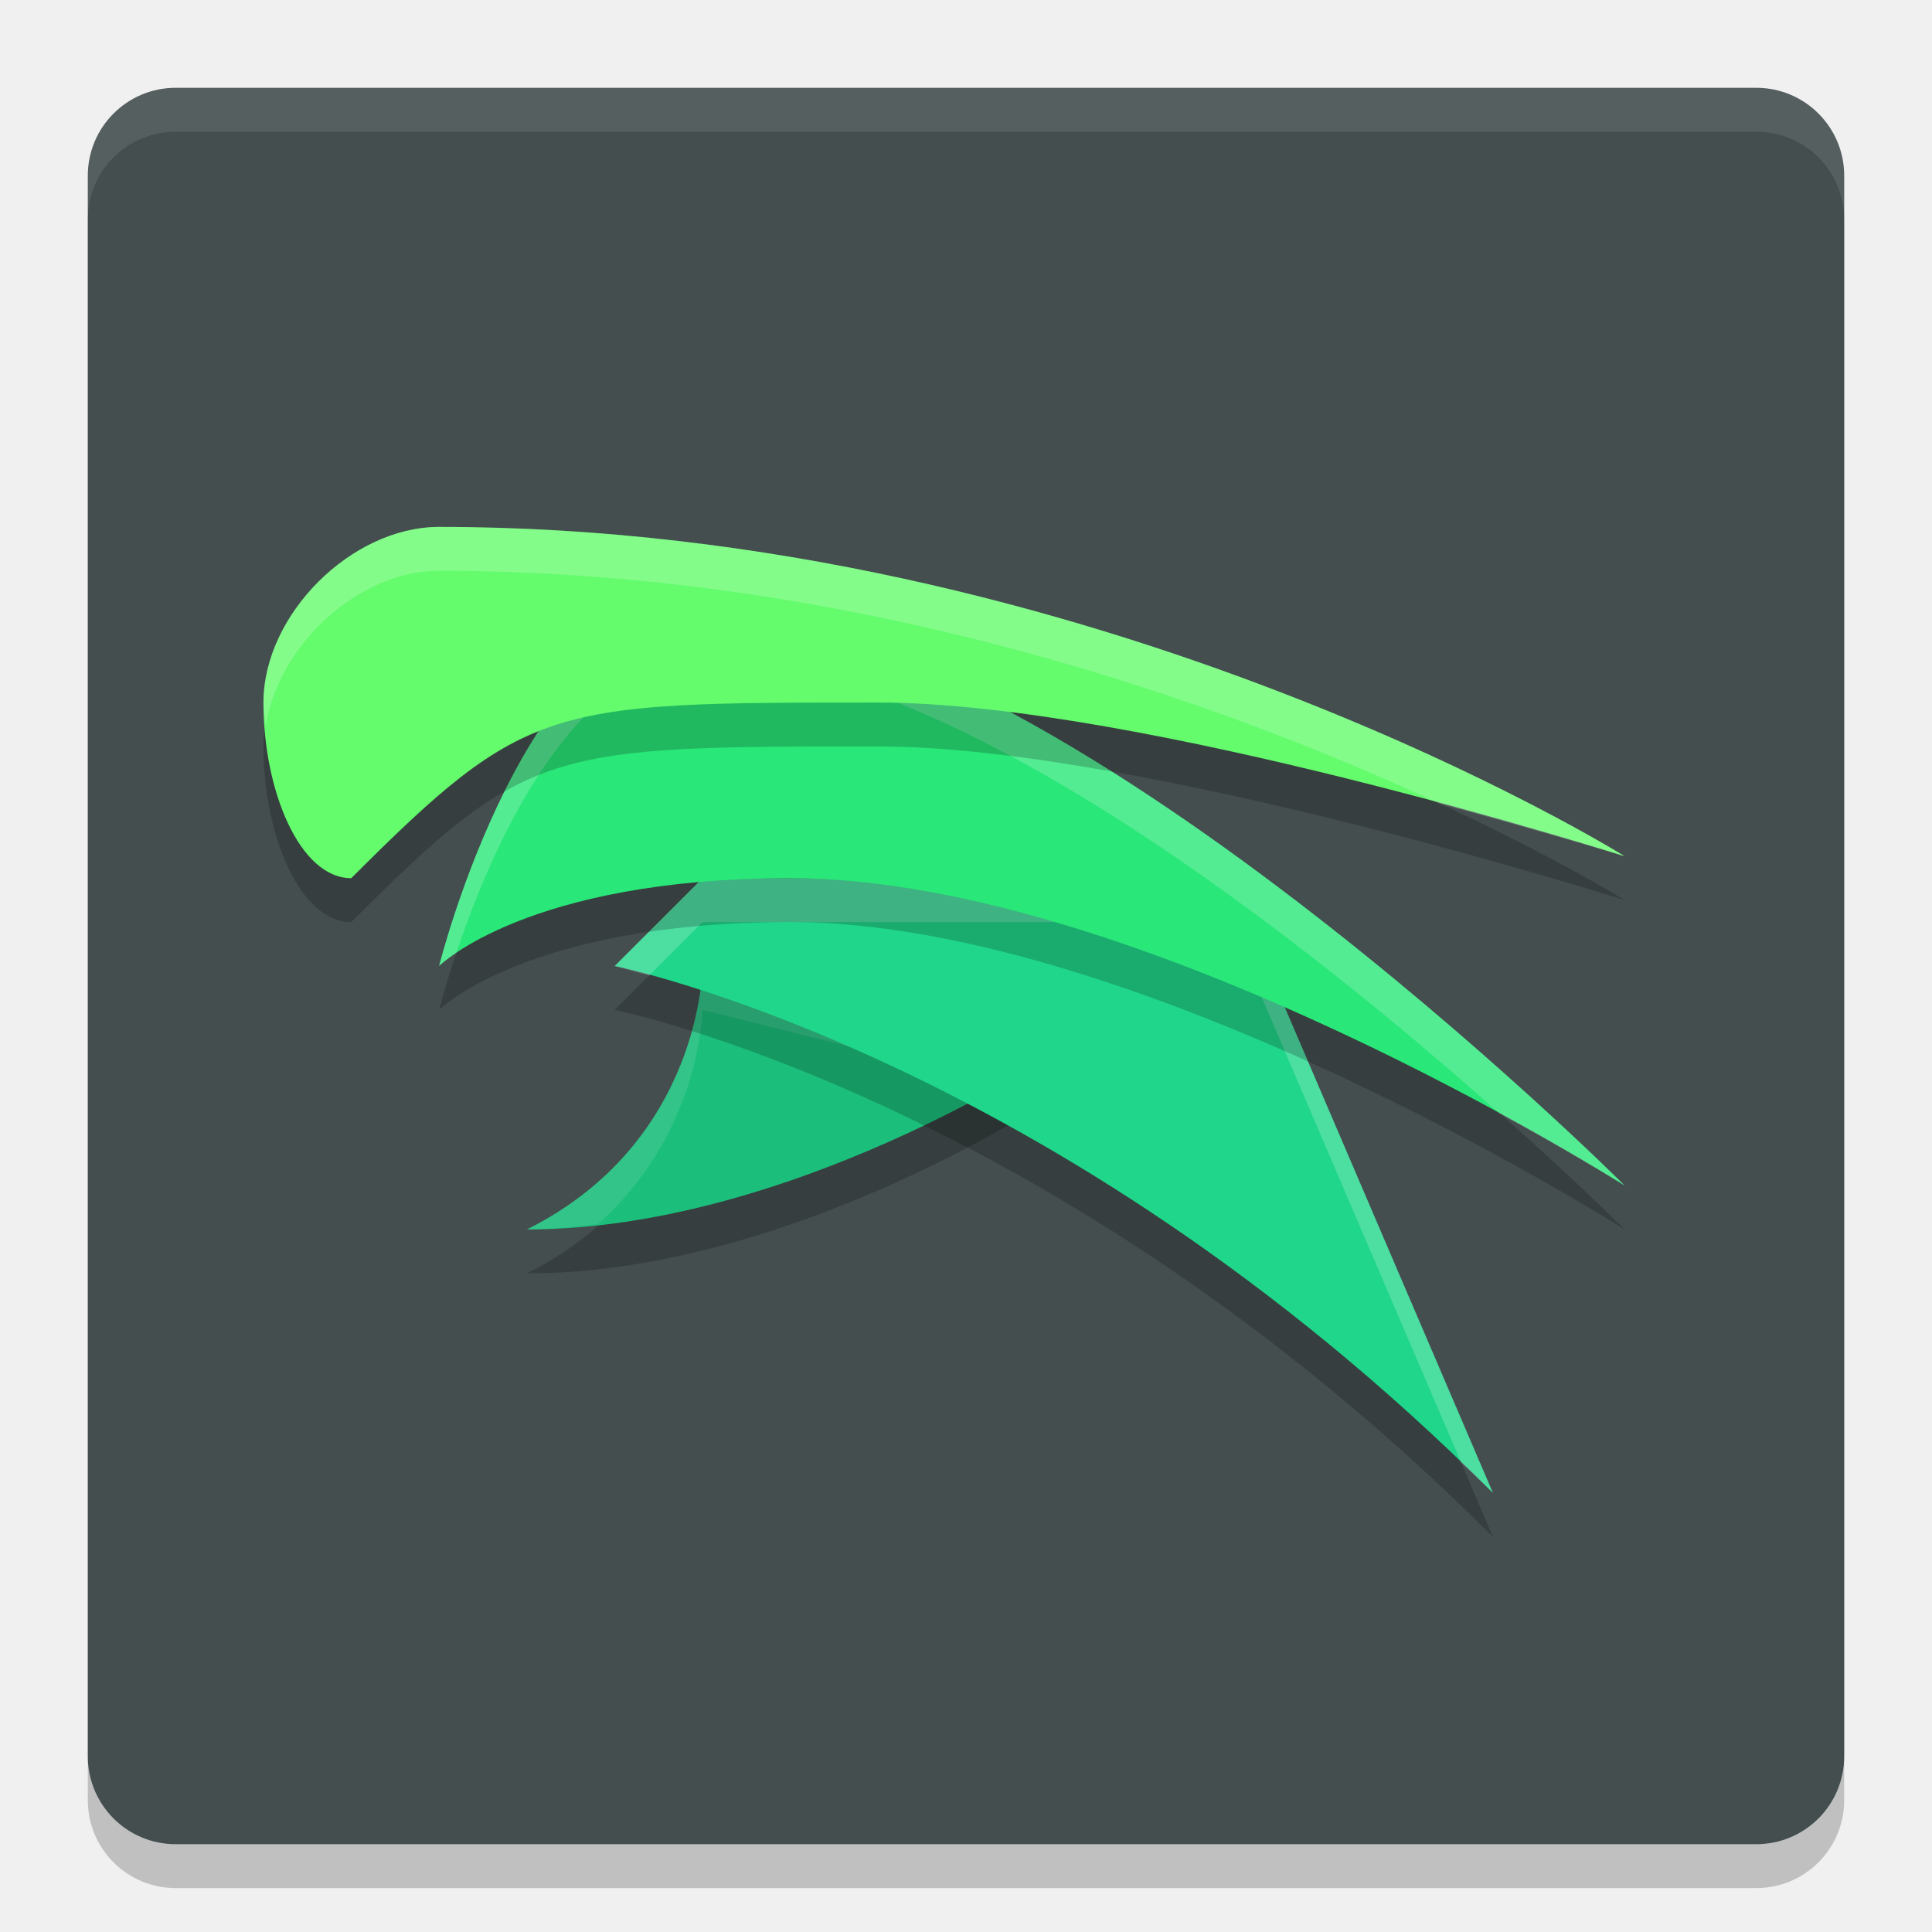
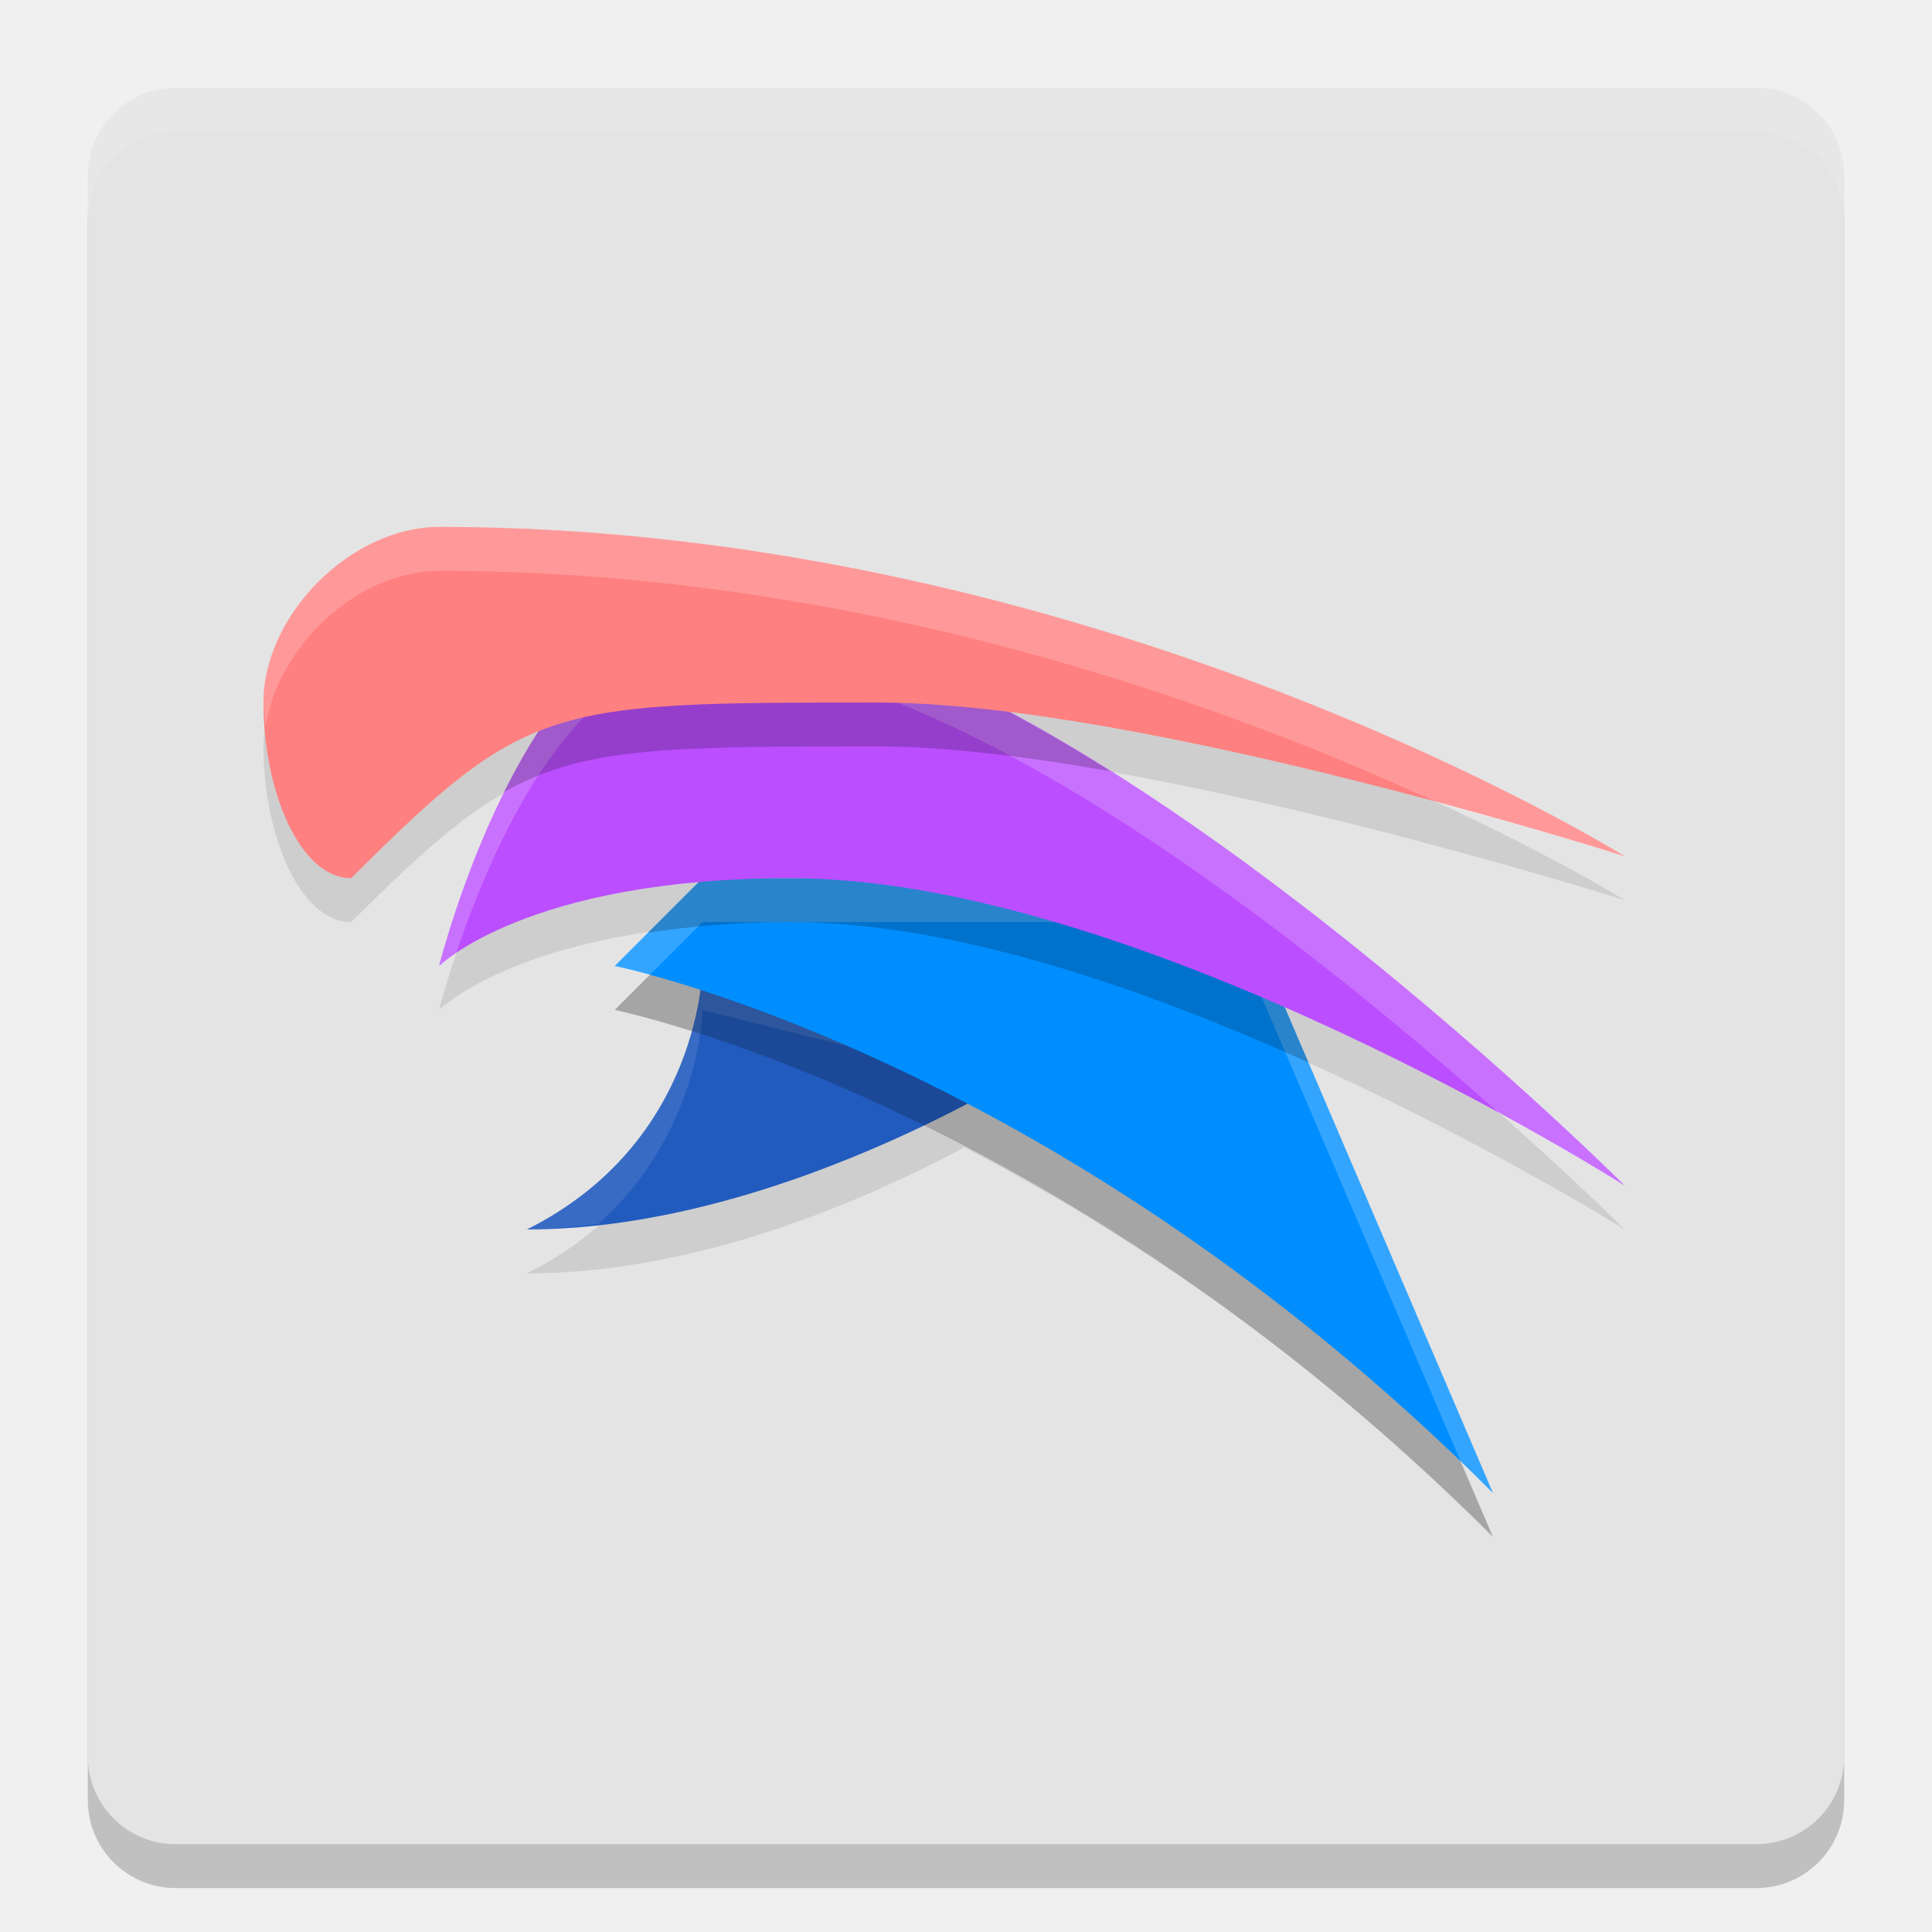
<svg xmlns="http://www.w3.org/2000/svg" width="22" height="22" version="1.1">
  <rect x="1" y="1.5" width="20" height="20" rx="1" ry="1" style="opacity:.2" />
-   <rect x="1" y="1" width="20" height="20" rx="1" ry="1" style="fill:#444e4f" />
-   <path d="m8 11.5s0 2-2 3c3 0 6-2 6-2z" style="opacity:.2" />
-   <path d="m8 11s0 2-2 3c3 0 6-2 6-2z" style="fill:#1cbe7b" />
-   <path d="M 8 11 C 8 11 8 13 6 14 C 6.272 14 6.542 13.967 6.812 13.938 C 7.983 12.895 8 11.5 8 11.5 L 11.406 12.352 C 11.77 12.146 12 12 12 12 L 8 11 z " style="fill:#ffffff;opacity:.1" />
+   <rect x="1" y="1" width="20" height="20" rx="1" ry="1" style="fill:#e4e4e4" />
+   <path d="m 5,6.5 c -1,0 -2,1 -2,2 0,1 0.411,2 1,2 C 4.902,9.598 5.455,9.116 6.127,8.844 5.379,10.006 5,11.5 5,11.5 c 0,0 0.764,-0.762 2.955,-0.955 L 7,11.5 c 0,0 0.367,0.08 0.975,0.275 C 7.905,12.334 7.58,13.71 6,14.5 7.973,14.5 9.863,13.659 10.982,13.066 12.733,13.976 14.854,15.354 17,17.5 L 14.637,11.984 C 16.809,12.939 18.5,14 18.5,14 18.5,14 14.966,10.472 11.506,8.615 14.54,8.995 18.5,10.25 18.5,10.25 18.5,10.25 12.5,6.5 5,6.5 Z" style="opacity:.1" />
+   <path d="m8 11s0 2-2 3c3 0 6-2 6-2z" style="fill:#225bbe" />
+   <path d="m 8,11 c 0,0 0,2 -2,3 0.272,0 0.542,-0.033 0.812,-0.062 C 7.983,12.895 8,11.5 8,11.5 l 3.406,0.852 C 11.77,12.146 12,12 12,12 Z" style="fill:#ffffff;opacity:.1" />
  <path d="m7 11.5s5 1 10 6l-3-7h-6z" style="opacity:.2" />
-   <path d="m7 11s5 1 10 6l-3-7h-6z" style="fill:#20d68b" />
-   <path d="m8 10-1 1s0.27 0.077 0.393 0.107l0.607-0.607h6l2.639 6.156c0.121 0.116 0.241 0.223 0.361 0.344l-3-7h-6z" style="fill:#ffffff;opacity:.2" />
-   <path d="m5 11.5s1-4 3-4c4 0 10.5 6.5 10.5 6.5s-5.5-3.5-9.5-3.5c-3 0-4 1-4 1z" style="opacity:.2" />
-   <path d="m5 11s1-4 3-4c4 0 10.5 6.5 10.5 6.5s-5.5-3.5-9.5-3.5c-3 0-4 1-4 1z" style="fill:#29e778" />
-   <path d="M 8 7 C 6 7 5 11 5 11 C 5 11 5.065 10.937 5.197 10.848 C 5.578 9.715 6.511 7.5 8 7.5 C 10.852 7.5 14.939 10.779 17.07 12.676 C 17.927 13.144 18.5 13.5 18.5 13.5 C 18.5 13.5 12 7 8 7 z " style="fill:#ffffff;opacity:.2" />
-   <path d="m4 10.5c-0.589 0-1-1-1-2s1-2 2-2c7.5 0 13.5 3.75 13.5 3.75s-5.5-1.75-8.5-1.75c-3.75 0-4 0-6 2z" style="opacity:.2" />
-   <path d="m4 10c-0.589 0-1-1-1-2s1-2 2-2c7.5 0 13.5 3.75 13.5 3.75s-5.5-1.75-8.5-1.75c-3.75 0-4 0-6 2z" style="fill:#64fb6d" />
-   <path d="m2 1c-0.554 0-1 0.446-1 1v0.5c0-0.554 0.446-1 1-1h18c0.554 0 1 0.446 1 1v-0.5c0-0.554-0.446-1-1-1h-18z" style="fill:#ffffff;opacity:.1" />
-   <path d="M 5 6 C 4 6 3 7 3 8 C 3 8.092 3.021 8.18 3.027 8.271 C 3.163 7.353 4.077 6.5 5 6.5 C 9.822 6.5 13.999 8.041 16.385 9.148 C 17.565 9.469 18.5 9.75 18.5 9.75 C 18.5 9.75 12.5 6 5 6 z " style="fill:#ffffff;opacity:.2" />
+   <path d="m7 11s5 1 10 6l-3-7h-6z" style="fill:#008eff" />
+   <path d="m8 10-1 1s0.27 0.077 0.393 0.107l0.607-0.607h6l2.639 6.156c0.121 0.116 0.241 0.223 0.361 0.344l-3-7z" style="fill:#ffffff;opacity:.2" />
+   <path d="M 8,10 7.379,10.621 C 7.843,10.551 8.368,10.5 9,10.5 c 1.882,0 4.082,0.777 5.898,1.598 L 14.133,10.309 C 13.99,10.204 13.847,10.102 13.701,10 Z" style="opacity:.2" />
+   <path d="m5 11s1-4 3-4c4 0 10.5 6.5 10.5 6.5s-5.5-3.5-9.5-3.5c-3 0-4 1-4 1z" style="fill:#bb4eff" />
+   <path d="M 8,7 C 6,7 5,11 5,11 5,11 5.065,10.937 5.197,10.848 5.578,9.715 6.511,7.5 8,7.5 c 2.852,0 6.939,3.279 9.07,5.176 C 17.927,13.144 18.5,13.5 18.5,13.5 18.5,13.5 12,7 8,7 Z" style="fill:#ffffff;opacity:.2" />
+   <path d="M 8,7 C 6.993,7 6.24,8.013 5.74,9.02 6.645,8.504 7.614,8.5 10,8.5 c 0.764,0 1.69,0.114 2.646,0.283 C 11.045,7.774 9.376,7 8,7 Z" style="opacity:.2" />
+   <path d="m4 10c-0.589 0-1-1-1-2s1-2 2-2c7.5 0 13.5 3.75 13.5 3.75s-5.5-1.75-8.5-1.75c-3.75 0-4 0-6 2z" style="fill:#ff8080" />
+   <path d="m2 1c-0.554 0-1 0.446-1 1v0.5c0-0.554 0.446-1 1-1h18c0.554 0 1 0.446 1 1v-0.5c0-0.554-0.446-1-1-1z" style="fill:#ffffff;opacity:.1" />
+   <path d="M 5,6 C 4,6 3,7 3,8 3,8.092 3.021,8.18 3.027,8.271 3.163,7.353 4.077,6.5 5,6.5 9.822,6.5 13.999,8.041 16.385,9.148 17.565,9.469 18.5,9.75 18.5,9.75 18.5,9.75 12.5,6 5,6 Z" style="fill:#ffffff;opacity:.2" />
</svg>
